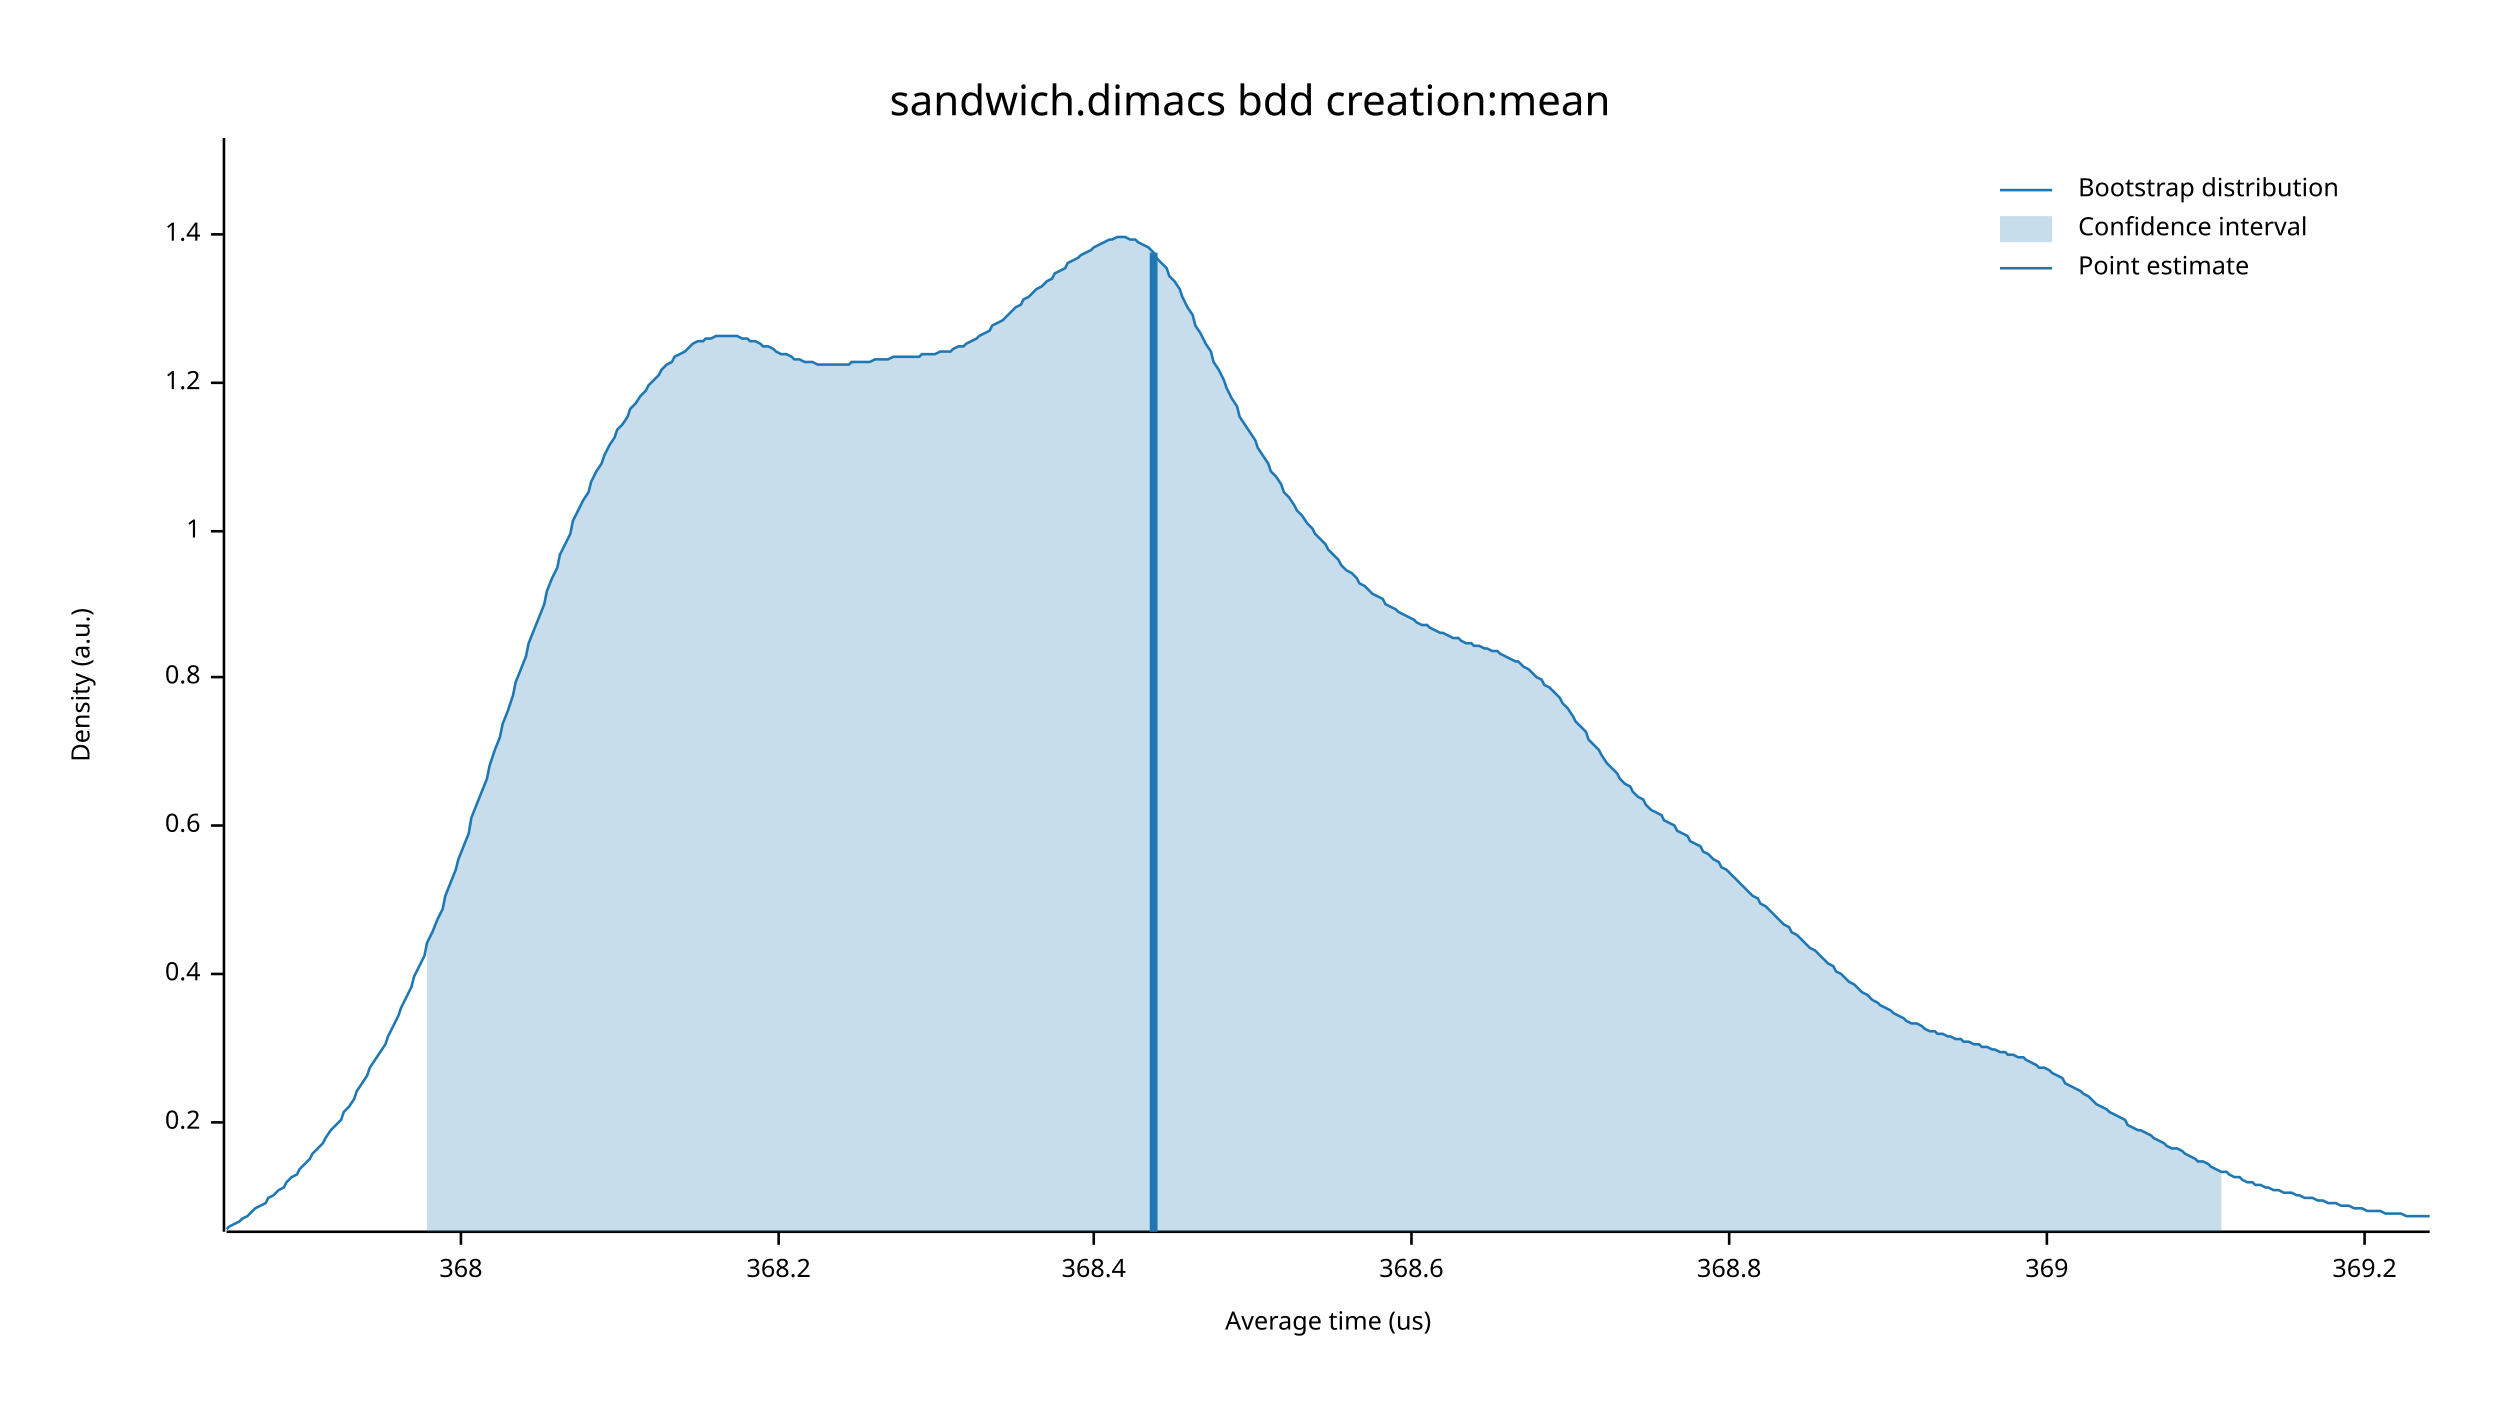
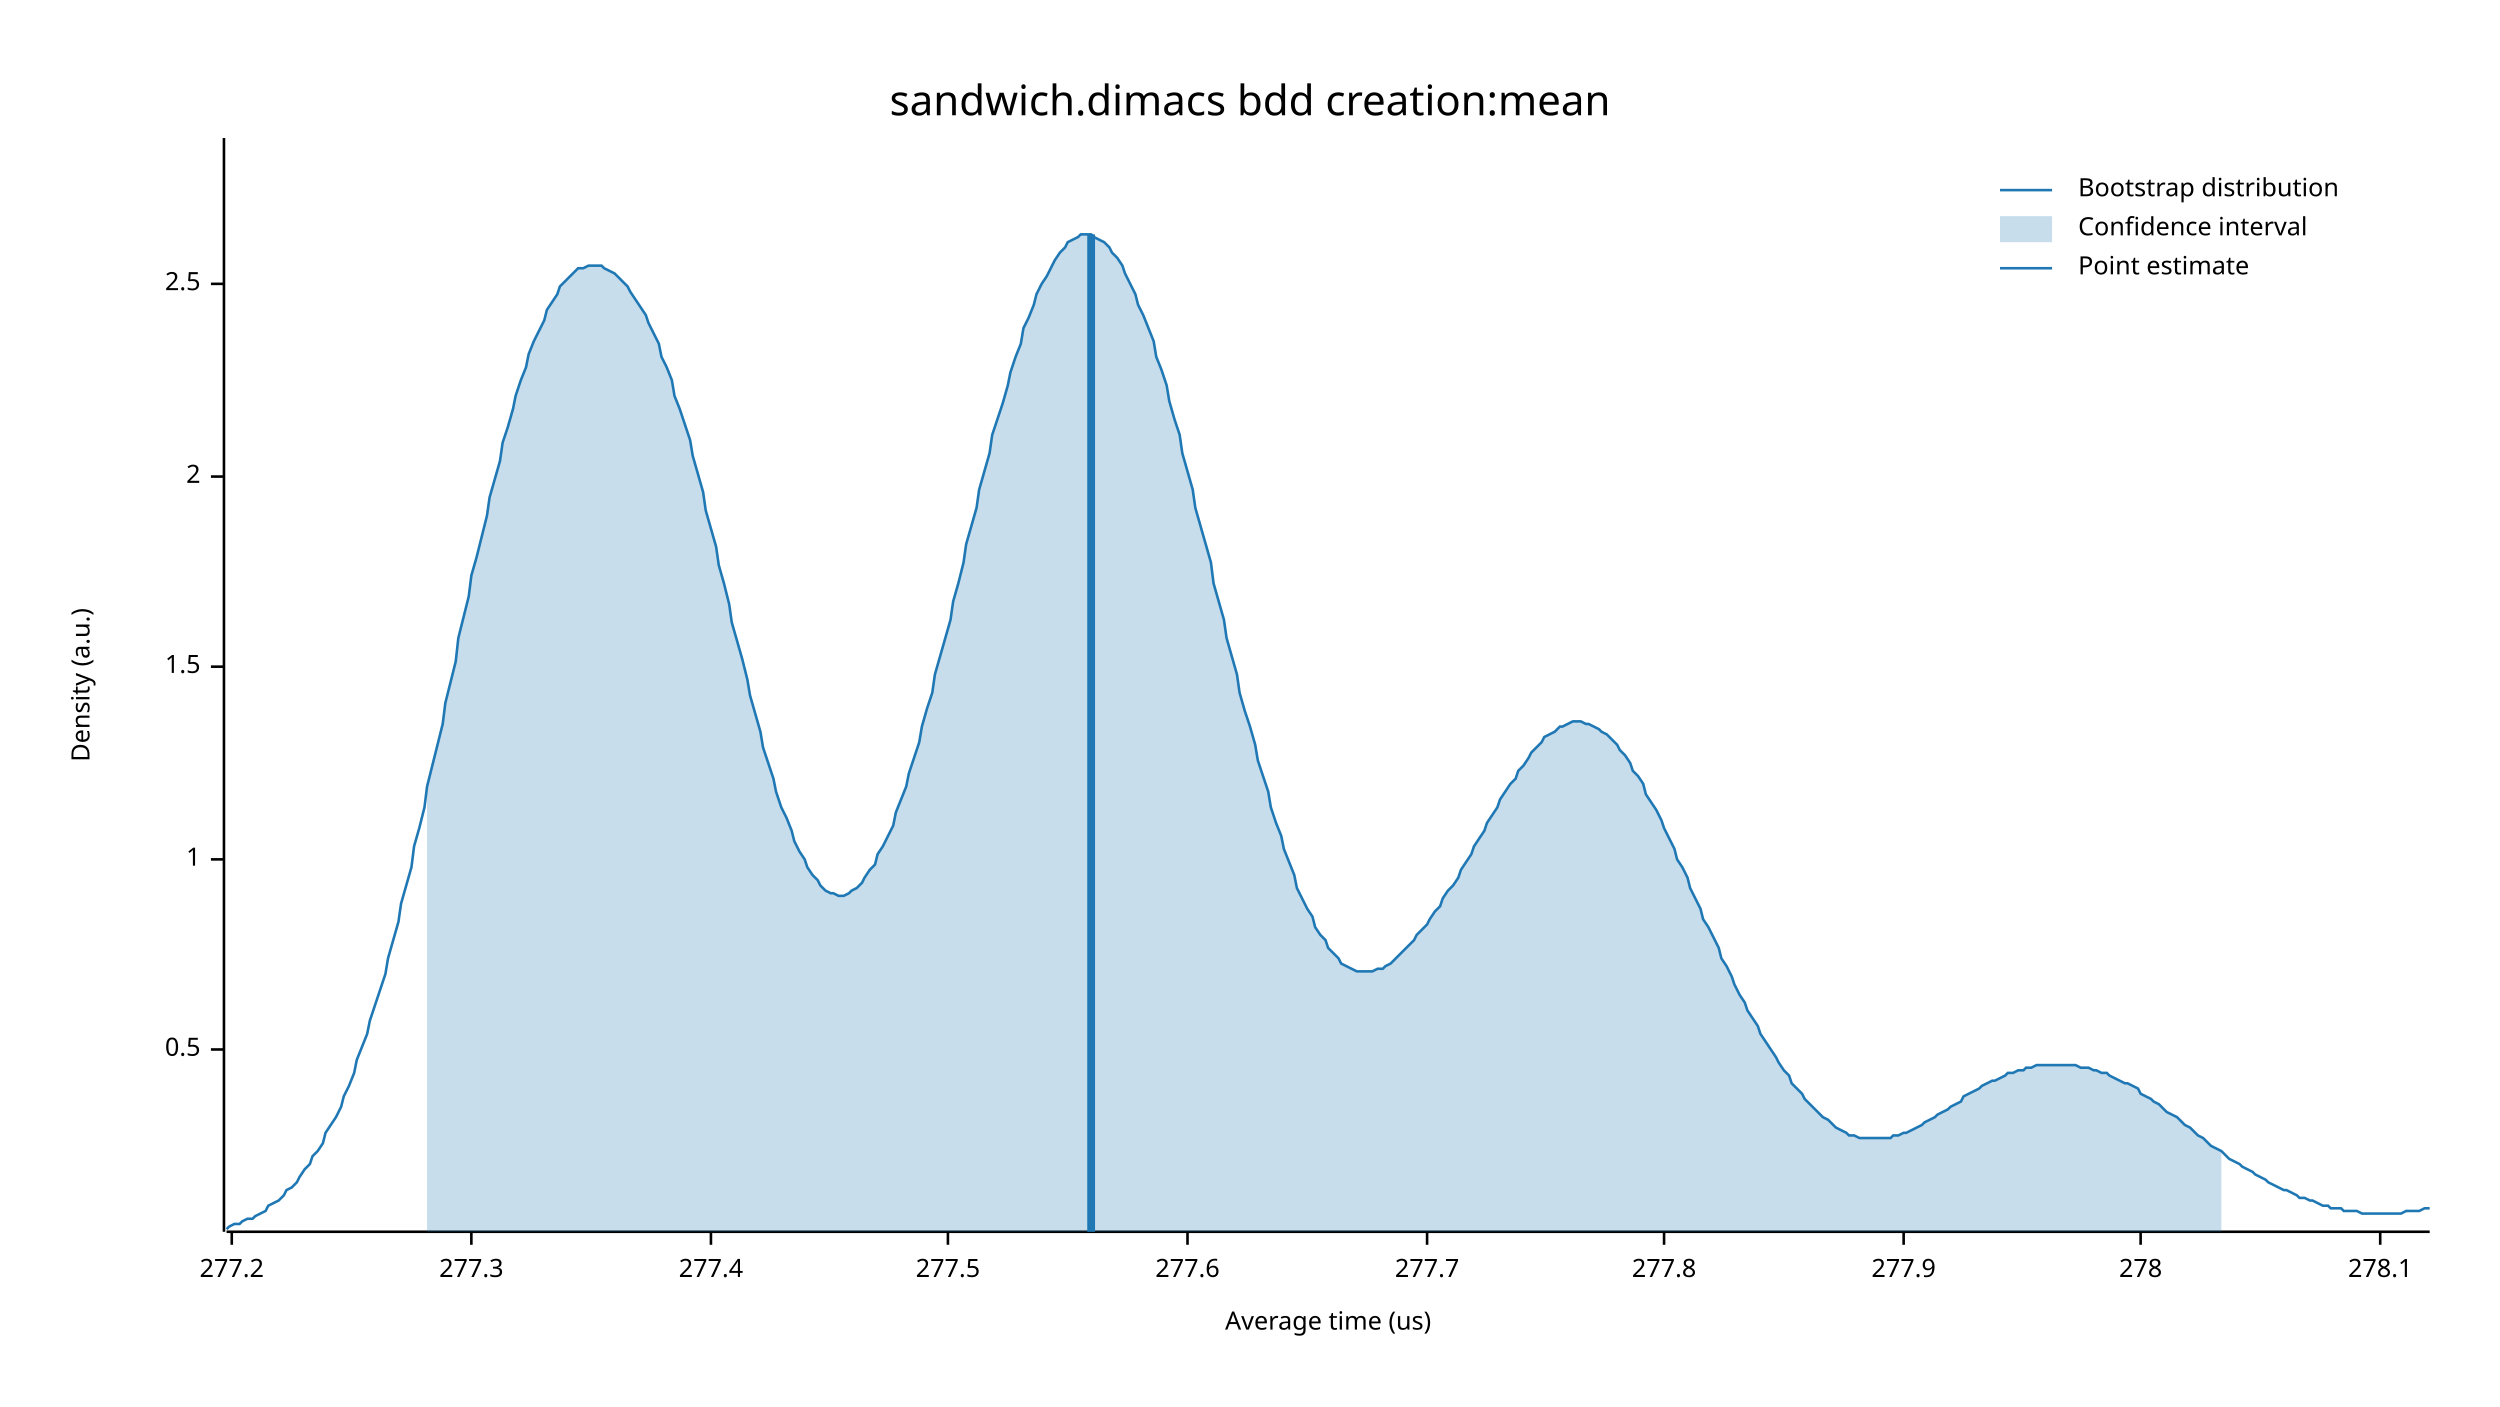
<svg xmlns="http://www.w3.org/2000/svg" width="960" height="540" viewBox="0 0 960 540">
  <text x="480" y="32" dy="0.76em" text-anchor="middle" font-family="sans-serif" font-size="16.129" opacity="1" fill="#000000">
sandwich.dimacs bdd creation:mean
</text>
  <text x="27" y="263" dy="0.76em" text-anchor="middle" font-family="sans-serif" font-size="9.677" opacity="1" fill="#000000" transform="rotate(270, 27, 263)">
Density (a.u.)
</text>
  <text x="510" y="513" dy="-0.5ex" text-anchor="middle" font-family="sans-serif" font-size="9.677" opacity="1" fill="#000000">
Average time (us)
</text>
  <polyline fill="none" opacity="1" stroke="#000000" stroke-width="1" points="86,53 86,473 " />
-   <text x="77" y="431" dy="0.5ex" text-anchor="end" font-family="sans-serif" font-size="9.677" opacity="1" fill="#000000">
- 0.2
+   <text x="77" y="403" dy="0.5ex" text-anchor="end" font-family="sans-serif" font-size="9.677" opacity="1" fill="#000000">
+ 0.5
</text>
-   <polyline fill="none" opacity="1" stroke="#000000" stroke-width="1" points="81,431 86,431 " />
-   <text x="77" y="374" dy="0.5ex" text-anchor="end" font-family="sans-serif" font-size="9.677" opacity="1" fill="#000000">
- 0.4
- </text>
-   <polyline fill="none" opacity="1" stroke="#000000" stroke-width="1" points="81,374 86,374 " />
-   <text x="77" y="317" dy="0.5ex" text-anchor="end" font-family="sans-serif" font-size="9.677" opacity="1" fill="#000000">
- 0.6
- </text>
-   <polyline fill="none" opacity="1" stroke="#000000" stroke-width="1" points="81,317 86,317 " />
-   <text x="77" y="260" dy="0.5ex" text-anchor="end" font-family="sans-serif" font-size="9.677" opacity="1" fill="#000000">
- 0.8
- </text>
-   <polyline fill="none" opacity="1" stroke="#000000" stroke-width="1" points="81,260 86,260 " />
-   <text x="77" y="204" dy="0.5ex" text-anchor="end" font-family="sans-serif" font-size="9.677" opacity="1" fill="#000000">
+   <polyline fill="none" opacity="1" stroke="#000000" stroke-width="1" points="81,403 86,403 " />
+   <text x="77" y="330" dy="0.5ex" text-anchor="end" font-family="sans-serif" font-size="9.677" opacity="1" fill="#000000">
1
</text>
-   <polyline fill="none" opacity="1" stroke="#000000" stroke-width="1" points="81,204 86,204 " />
-   <text x="77" y="147" dy="0.5ex" text-anchor="end" font-family="sans-serif" font-size="9.677" opacity="1" fill="#000000">
- 1.2
+   <polyline fill="none" opacity="1" stroke="#000000" stroke-width="1" points="81,330 86,330 " />
+   <text x="77" y="256" dy="0.5ex" text-anchor="end" font-family="sans-serif" font-size="9.677" opacity="1" fill="#000000">
+ 1.5
</text>
-   <polyline fill="none" opacity="1" stroke="#000000" stroke-width="1" points="81,147 86,147 " />
-   <text x="77" y="90" dy="0.5ex" text-anchor="end" font-family="sans-serif" font-size="9.677" opacity="1" fill="#000000">
- 1.4
+   <polyline fill="none" opacity="1" stroke="#000000" stroke-width="1" points="81,256 86,256 " />
+   <text x="77" y="183" dy="0.5ex" text-anchor="end" font-family="sans-serif" font-size="9.677" opacity="1" fill="#000000">
+ 2
</text>
-   <polyline fill="none" opacity="1" stroke="#000000" stroke-width="1" points="81,90 86,90 " />
+   <polyline fill="none" opacity="1" stroke="#000000" stroke-width="1" points="81,183 86,183 " />
+   <text x="77" y="109" dy="0.5ex" text-anchor="end" font-family="sans-serif" font-size="9.677" opacity="1" fill="#000000">
+ 2.5
+ </text>
+   <polyline fill="none" opacity="1" stroke="#000000" stroke-width="1" points="81,109 86,109 " />
  <polyline fill="none" opacity="1" stroke="#000000" stroke-width="1" points="87,473 933,473 " />
-   <text x="177" y="483" dy="0.76em" text-anchor="middle" font-family="sans-serif" font-size="9.677" opacity="1" fill="#000000">
- 368
+   <text x="89" y="483" dy="0.76em" text-anchor="middle" font-family="sans-serif" font-size="9.677" opacity="1" fill="#000000">
+ 277.2
</text>
-   <polyline fill="none" opacity="1" stroke="#000000" stroke-width="1" points="177,473 177,478 " />
-   <text x="299" y="483" dy="0.76em" text-anchor="middle" font-family="sans-serif" font-size="9.677" opacity="1" fill="#000000">
- 368.2
+   <polyline fill="none" opacity="1" stroke="#000000" stroke-width="1" points="89,473 89,478 " />
+   <text x="181" y="483" dy="0.76em" text-anchor="middle" font-family="sans-serif" font-size="9.677" opacity="1" fill="#000000">
+ 277.3
</text>
-   <polyline fill="none" opacity="1" stroke="#000000" stroke-width="1" points="299,473 299,478 " />
-   <text x="420" y="483" dy="0.76em" text-anchor="middle" font-family="sans-serif" font-size="9.677" opacity="1" fill="#000000">
- 368.4
+   <polyline fill="none" opacity="1" stroke="#000000" stroke-width="1" points="181,473 181,478 " />
+   <text x="273" y="483" dy="0.76em" text-anchor="middle" font-family="sans-serif" font-size="9.677" opacity="1" fill="#000000">
+ 277.4
</text>
-   <polyline fill="none" opacity="1" stroke="#000000" stroke-width="1" points="420,473 420,478 " />
-   <text x="542" y="483" dy="0.76em" text-anchor="middle" font-family="sans-serif" font-size="9.677" opacity="1" fill="#000000">
- 368.6
+   <polyline fill="none" opacity="1" stroke="#000000" stroke-width="1" points="273,473 273,478 " />
+   <text x="364" y="483" dy="0.76em" text-anchor="middle" font-family="sans-serif" font-size="9.677" opacity="1" fill="#000000">
+ 277.5
</text>
-   <polyline fill="none" opacity="1" stroke="#000000" stroke-width="1" points="542,473 542,478 " />
-   <text x="664" y="483" dy="0.76em" text-anchor="middle" font-family="sans-serif" font-size="9.677" opacity="1" fill="#000000">
- 368.8
+   <polyline fill="none" opacity="1" stroke="#000000" stroke-width="1" points="364,473 364,478 " />
+   <text x="456" y="483" dy="0.76em" text-anchor="middle" font-family="sans-serif" font-size="9.677" opacity="1" fill="#000000">
+ 277.6
</text>
-   <polyline fill="none" opacity="1" stroke="#000000" stroke-width="1" points="664,473 664,478 " />
-   <text x="786" y="483" dy="0.76em" text-anchor="middle" font-family="sans-serif" font-size="9.677" opacity="1" fill="#000000">
- 369
+   <polyline fill="none" opacity="1" stroke="#000000" stroke-width="1" points="456,473 456,478 " />
+   <text x="548" y="483" dy="0.76em" text-anchor="middle" font-family="sans-serif" font-size="9.677" opacity="1" fill="#000000">
+ 277.7
</text>
-   <polyline fill="none" opacity="1" stroke="#000000" stroke-width="1" points="786,473 786,478 " />
-   <text x="908" y="483" dy="0.76em" text-anchor="middle" font-family="sans-serif" font-size="9.677" opacity="1" fill="#000000">
- 369.2
+   <polyline fill="none" opacity="1" stroke="#000000" stroke-width="1" points="548,473 548,478 " />
+   <text x="639" y="483" dy="0.76em" text-anchor="middle" font-family="sans-serif" font-size="9.677" opacity="1" fill="#000000">
+ 277.8
</text>
-   <polyline fill="none" opacity="1" stroke="#000000" stroke-width="1" points="908,473 908,478 " />
-   <polyline fill="none" opacity="1" stroke="#1F78B4" stroke-width="1" points="87,472 88,471 90,470 92,469 93,468 95,467 97,465 98,464 100,463 102,462 103,460 105,459 107,457 109,456 110,454 112,452 114,451 115,449 117,447 119,445 120,443 122,441 124,439 125,437 127,434 129,432 131,430 132,427 134,425 136,422 137,419 139,416 141,413 142,410 144,407 146,404 148,401 149,398 151,394 153,390 154,387 156,383 158,379 159,375 161,371 163,367 164,362 166,358 168,353 170,349 171,344 173,339 175,334 176,330 178,325 180,320 181,314 183,309 185,304 187,299 188,294 190,288 192,283 193,278 195,273 197,267 198,262 200,257 202,252 203,247 205,242 207,237 209,232 210,227 212,222 214,218 215,213 217,209 219,205 220,200 222,196 224,192 226,189 227,185 229,181 231,178 232,175 234,171 236,168 237,165 239,163 241,160 242,157 244,155 246,152 248,150 249,148 251,146 253,144 254,142 256,140 258,139 259,137 261,136 263,135 265,133 266,132 268,131 270,131 271,130 273,130 275,129 276,129 278,129 280,129 281,129 283,129 285,130 287,130 288,131 290,131 292,132 293,133 295,133 297,134 298,135 300,136 302,136 304,137 305,138 307,138 309,139 310,139 312,139 314,140 315,140 317,140 319,140 320,140 322,140 324,140 326,140 327,139 329,139 331,139 332,139 334,139 336,138 337,138 339,138 341,138 343,137 344,137 346,137 348,137 349,137 351,137 353,137 354,136 356,136 358,136 359,136 361,135 363,135 365,135 366,134 368,133 370,133 371,132 373,131 375,130 376,129 378,128 380,127 381,125 383,124 385,123 387,121 388,120 390,118 392,117 393,115 395,114 397,112 398,111 400,110 402,108 404,107 405,105 407,104 409,103 410,101 412,100 414,99 415,98 417,97 419,96 420,95 422,94 424,93 426,92 427,92 429,91 431,91 432,91 434,92 436,92 437,93 439,94 441,95 443,97 444,99 446,101 448,103 449,106 451,108 453,111 454,114 456,118 458,121 459,125 461,128 463,132 465,135 466,139 468,142 470,146 471,149 473,153 475,156 476,160 478,163 480,166 482,169 483,172 485,175 487,178 488,181 490,183 492,186 493,189 495,191 497,194 498,196 500,198 502,201 504,203 505,205 507,207 509,209 510,211 512,213 514,215 515,217 517,219 519,220 521,222 522,224 524,225 526,227 527,228 529,229 531,230 532,232 534,233 536,234 537,235 539,236 541,237 543,238 544,239 546,240 548,240 549,241 551,242 553,243 554,243 556,244 558,245 560,245 561,246 563,247 565,247 566,248 568,248 570,249 571,249 573,250 575,250 576,251 578,252 580,253 582,254 583,254 585,256 587,257 588,258 590,260 592,261 593,263 595,264 597,266 599,268 600,270 602,272 604,275 605,277 607,279 609,281 610,284 612,286 614,288 615,290 617,293 619,295 621,297 622,299 624,301 626,302 627,304 629,306 631,307 632,309 634,311 636,312 638,313 639,315 641,316 643,317 644,319 646,320 648,321 649,323 651,324 653,325 654,327 656,328 658,330 660,331 661,333 663,334 665,336 666,337 668,339 670,341 671,342 673,344 675,345 676,347 678,348 680,350 682,352 683,353 685,355 687,356 688,358 690,359 692,361 693,362 695,364 697,365 699,367 700,368 702,370 704,371 705,373 707,374 709,376 710,377 712,378 714,380 715,381 717,382 719,384 721,385 722,386 724,387 726,388 727,389 729,390 731,391 732,392 734,393 736,393 738,394 739,395 741,396 743,396 744,397 746,397 748,398 749,398 751,399 753,399 754,400 756,400 758,401 760,401 761,402 763,402 765,403 766,403 768,404 770,404 771,405 773,405 775,406 777,406 778,407 780,408 782,409 783,410 785,410 787,411 788,412 790,413 792,414 793,416 795,417 797,418 799,419 800,420 802,421 804,423 805,424 807,425 809,426 810,427 812,428 814,429 816,430 817,432 819,433 821,434 822,434 824,435 826,436 827,437 829,438 831,439 832,440 834,441 836,441 838,442 839,443 841,444 843,445 844,446 846,446 848,447 849,448 851,449 853,450 855,450 856,451 858,452 860,452 861,453 863,454 865,454 866,455 868,455 870,456 871,456 873,457 875,457 877,458 878,458 880,458 882,459 883,459 885,460 887,460 888,460 890,461 892,461 894,462 895,462 897,462 899,463 900,463 902,463 904,464 905,464 907,464 909,465 910,465 912,465 914,465 916,466 917,466 919,466 921,466 922,466 924,467 926,467 927,467 929,467 931,467 933,467 " />
-   <polygon opacity="0.25" fill="#1F78B4" points="164,362 166,358 168,353 170,349 171,344 173,339 175,334 176,330 178,325 180,320 181,314 183,309 185,304 187,299 188,294 190,288 192,283 193,278 195,273 197,267 198,262 200,257 202,252 203,247 205,242 207,237 209,232 210,227 212,222 214,218 215,213 217,209 219,205 220,200 222,196 224,192 226,189 227,185 229,181 231,178 232,175 234,171 236,168 237,165 239,163 241,160 242,157 244,155 246,152 248,150 249,148 251,146 253,144 254,142 256,140 258,139 259,137 261,136 263,135 265,133 266,132 268,131 270,131 271,130 273,130 275,129 276,129 278,129 280,129 281,129 283,129 285,130 287,130 288,131 290,131 292,132 293,133 295,133 297,134 298,135 300,136 302,136 304,137 305,138 307,138 309,139 310,139 312,139 314,140 315,140 317,140 319,140 320,140 322,140 324,140 326,140 327,139 329,139 331,139 332,139 334,139 336,138 337,138 339,138 341,138 343,137 344,137 346,137 348,137 349,137 351,137 353,137 354,136 356,136 358,136 359,136 361,135 363,135 365,135 366,134 368,133 370,133 371,132 373,131 375,130 376,129 378,128 380,127 381,125 383,124 385,123 387,121 388,120 390,118 392,117 393,115 395,114 397,112 398,111 400,110 402,108 404,107 405,105 407,104 409,103 410,101 412,100 414,99 415,98 417,97 419,96 420,95 422,94 424,93 426,92 427,92 429,91 431,91 432,91 434,92 436,92 437,93 439,94 441,95 443,97 444,99 446,101 448,103 449,106 451,108 453,111 454,114 456,118 458,121 459,125 461,128 463,132 465,135 466,139 468,142 470,146 471,149 473,153 475,156 476,160 478,163 480,166 482,169 483,172 485,175 487,178 488,181 490,183 492,186 493,189 495,191 497,194 498,196 500,198 502,201 504,203 505,205 507,207 509,209 510,211 512,213 514,215 515,217 517,219 519,220 521,222 522,224 524,225 526,227 527,228 529,229 531,230 532,232 534,233 536,234 537,235 539,236 541,237 543,238 544,239 546,240 548,240 549,241 551,242 553,243 554,243 556,244 558,245 560,245 561,246 563,247 565,247 566,248 568,248 570,249 571,249 573,250 575,250 576,251 578,252 580,253 582,254 583,254 585,256 587,257 588,258 590,260 592,261 593,263 595,264 597,266 599,268 600,270 602,272 604,275 605,277 607,279 609,281 610,284 612,286 614,288 615,290 617,293 619,295 621,297 622,299 624,301 626,302 627,304 629,306 631,307 632,309 634,311 636,312 638,313 639,315 641,316 643,317 644,319 646,320 648,321 649,323 651,324 653,325 654,327 656,328 658,330 660,331 661,333 663,334 665,336 666,337 668,339 670,341 671,342 673,344 675,345 676,347 678,348 680,350 682,352 683,353 685,355 687,356 688,358 690,359 692,361 693,362 695,364 697,365 699,367 700,368 702,370 704,371 705,373 707,374 709,376 710,377 712,378 714,380 715,381 717,382 719,384 721,385 722,386 724,387 726,388 727,389 729,390 731,391 732,392 734,393 736,393 738,394 739,395 741,396 743,396 744,397 746,397 748,398 749,398 751,399 753,399 754,400 756,400 758,401 760,401 761,402 763,402 765,403 766,403 768,404 770,404 771,405 773,405 775,406 777,406 778,407 780,408 782,409 783,410 785,410 787,411 788,412 790,413 792,414 793,416 795,417 797,418 799,419 800,420 802,421 804,423 805,424 807,425 809,426 810,427 812,428 814,429 816,430 817,432 819,433 821,434 822,434 824,435 826,436 827,437 829,438 831,439 832,440 834,441 836,441 838,442 839,443 841,444 843,445 844,446 846,446 848,447 849,448 851,449 853,450 853,473 164,473 " />
-   <polyline fill="none" opacity="1" stroke="#1F78B4" stroke-width="3" points="443,473 443,97 " />
+   <polyline fill="none" opacity="1" stroke="#000000" stroke-width="1" points="639,473 639,478 " />
+   <text x="731" y="483" dy="0.76em" text-anchor="middle" font-family="sans-serif" font-size="9.677" opacity="1" fill="#000000">
+ 277.9
+ </text>
+   <polyline fill="none" opacity="1" stroke="#000000" stroke-width="1" points="731,473 731,478 " />
+   <text x="822" y="483" dy="0.76em" text-anchor="middle" font-family="sans-serif" font-size="9.677" opacity="1" fill="#000000">
+ 278
+ </text>
+   <polyline fill="none" opacity="1" stroke="#000000" stroke-width="1" points="822,473 822,478 " />
+   <text x="914" y="483" dy="0.76em" text-anchor="middle" font-family="sans-serif" font-size="9.677" opacity="1" fill="#000000">
+ 278.1
+ </text>
+   <polyline fill="none" opacity="1" stroke="#000000" stroke-width="1" points="914,473 914,478 " />
+   <polyline fill="none" opacity="1" stroke="#1F78B4" stroke-width="1" points="87,472 88,471 90,470 92,470 93,469 95,468 97,468 98,467 100,466 102,465 103,463 105,462 107,461 109,459 110,457 112,456 114,454 115,452 117,449 119,447 120,444 122,442 124,439 125,435 127,432 129,429 131,425 132,421 134,417 136,412 137,407 139,402 141,397 142,392 144,386 146,380 148,374 149,368 151,361 153,354 154,347 156,340 158,333 159,325 161,318 163,310 164,302 166,294 168,286 170,278 171,270 173,262 175,254 176,245 178,237 180,229 181,221 183,214 185,206 187,198 188,191 190,184 192,177 193,170 195,164 197,157 198,152 200,146 202,141 203,136 205,131 207,127 209,123 210,119 212,116 214,113 215,110 217,108 219,106 220,105 222,103 224,103 226,102 227,102 229,102 231,102 232,103 234,104 236,105 237,106 239,108 241,110 242,112 244,115 246,118 248,121 249,124 251,128 253,132 254,137 256,141 258,146 259,152 261,157 263,163 265,169 266,175 268,182 270,189 271,196 273,203 275,210 276,217 278,224 280,232 281,239 283,246 285,253 287,261 288,267 290,274 292,281 293,287 295,293 297,299 298,304 300,310 302,314 304,319 305,323 307,327 309,330 310,333 312,336 314,338 315,340 317,342 319,343 320,343 322,344 324,344 326,343 327,342 329,341 331,339 332,337 334,334 336,332 337,328 339,325 341,321 343,317 344,312 346,307 348,302 349,297 351,291 353,285 354,279 356,272 358,266 359,259 361,252 363,245 365,238 366,231 368,224 370,216 371,209 373,202 375,195 376,188 378,181 380,174 381,167 383,161 385,155 387,148 388,143 390,137 392,132 393,126 395,122 397,117 398,113 400,109 402,106 404,102 405,100 407,97 409,95 410,93 412,92 414,91 415,90 417,90 419,90 420,91 422,92 424,93 426,95 427,97 429,99 431,102 432,105 434,109 436,113 437,117 439,121 441,126 443,131 444,137 446,142 448,148 449,154 451,161 453,167 454,174 456,181 458,188 459,195 461,202 463,209 465,216 466,224 468,231 470,238 471,245 473,252 475,259 476,266 478,273 480,279 482,286 483,292 485,298 487,304 488,310 490,316 492,321 493,326 495,331 497,336 498,341 500,345 502,349 504,352 505,356 507,359 509,361 510,364 512,366 514,368 515,370 517,371 519,372 521,373 522,373 524,373 526,373 527,373 529,372 531,372 532,371 534,370 536,368 537,367 539,365 541,363 543,361 544,359 546,357 548,355 549,353 551,350 553,348 554,345 556,342 558,340 560,337 561,334 563,331 565,328 566,325 568,322 570,319 571,316 573,313 575,310 576,307 578,304 580,301 582,299 583,296 585,294 587,291 588,289 590,287 592,285 593,283 595,282 597,281 599,279 600,279 602,278 604,277 605,277 607,277 609,278 610,278 612,279 614,280 615,281 617,282 619,284 621,286 622,288 624,290 626,293 627,296 629,298 631,301 632,305 634,308 636,311 638,315 639,318 641,322 643,326 644,330 646,333 648,337 649,341 651,345 653,349 654,353 656,356 658,360 660,364 661,368 663,371 665,375 666,378 668,382 670,385 671,388 673,391 675,394 676,397 678,400 680,403 682,406 683,408 685,411 687,413 688,416 690,418 692,420 693,422 695,424 697,426 699,428 700,429 702,430 704,432 705,433 707,434 709,435 710,436 712,436 714,437 715,437 717,437 719,437 721,437 722,437 724,437 726,437 727,436 729,436 731,435 732,435 734,434 736,433 738,432 739,431 741,430 743,429 744,428 746,427 748,426 749,425 751,424 753,423 754,421 756,420 758,419 760,418 761,417 763,416 765,415 766,415 768,414 770,413 771,412 773,412 775,411 777,411 778,410 780,410 782,409 783,409 785,409 787,409 788,409 790,409 792,409 793,409 795,409 797,409 799,410 800,410 802,410 804,411 805,411 807,412 809,412 810,413 812,414 814,415 816,416 817,416 819,417 821,418 822,420 824,421 826,422 827,423 829,424 831,426 832,427 834,428 836,429 838,431 839,432 841,433 843,435 844,436 846,437 848,439 849,440 851,441 853,442 855,444 856,445 858,446 860,447 861,448 863,449 865,450 866,451 868,452 870,453 871,454 873,455 875,456 877,457 878,457 880,458 882,459 883,460 885,460 887,461 888,461 890,462 892,463 894,463 895,464 897,464 899,464 900,465 902,465 904,465 905,465 907,466 909,466 910,466 912,466 914,466 916,466 917,466 919,466 921,466 922,466 924,465 926,465 927,465 929,465 931,464 933,464 " />
+   <polygon opacity="0.25" fill="#1F78B4" points="164,302 166,294 168,286 170,278 171,270 173,262 175,254 176,245 178,237 180,229 181,221 183,214 185,206 187,198 188,191 190,184 192,177 193,170 195,164 197,157 198,152 200,146 202,141 203,136 205,131 207,127 209,123 210,119 212,116 214,113 215,110 217,108 219,106 220,105 222,103 224,103 226,102 227,102 229,102 231,102 232,103 234,104 236,105 237,106 239,108 241,110 242,112 244,115 246,118 248,121 249,124 251,128 253,132 254,137 256,141 258,146 259,152 261,157 263,163 265,169 266,175 268,182 270,189 271,196 273,203 275,210 276,217 278,224 280,232 281,239 283,246 285,253 287,261 288,267 290,274 292,281 293,287 295,293 297,299 298,304 300,310 302,314 304,319 305,323 307,327 309,330 310,333 312,336 314,338 315,340 317,342 319,343 320,343 322,344 324,344 326,343 327,342 329,341 331,339 332,337 334,334 336,332 337,328 339,325 341,321 343,317 344,312 346,307 348,302 349,297 351,291 353,285 354,279 356,272 358,266 359,259 361,252 363,245 365,238 366,231 368,224 370,216 371,209 373,202 375,195 376,188 378,181 380,174 381,167 383,161 385,155 387,148 388,143 390,137 392,132 393,126 395,122 397,117 398,113 400,109 402,106 404,102 405,100 407,97 409,95 410,93 412,92 414,91 415,90 417,90 419,90 420,91 422,92 424,93 426,95 427,97 429,99 431,102 432,105 434,109 436,113 437,117 439,121 441,126 443,131 444,137 446,142 448,148 449,154 451,161 453,167 454,174 456,181 458,188 459,195 461,202 463,209 465,216 466,224 468,231 470,238 471,245 473,252 475,259 476,266 478,273 480,279 482,286 483,292 485,298 487,304 488,310 490,316 492,321 493,326 495,331 497,336 498,341 500,345 502,349 504,352 505,356 507,359 509,361 510,364 512,366 514,368 515,370 517,371 519,372 521,373 522,373 524,373 526,373 527,373 529,372 531,372 532,371 534,370 536,368 537,367 539,365 541,363 543,361 544,359 546,357 548,355 549,353 551,350 553,348 554,345 556,342 558,340 560,337 561,334 563,331 565,328 566,325 568,322 570,319 571,316 573,313 575,310 576,307 578,304 580,301 582,299 583,296 585,294 587,291 588,289 590,287 592,285 593,283 595,282 597,281 599,279 600,279 602,278 604,277 605,277 607,277 609,278 610,278 612,279 614,280 615,281 617,282 619,284 621,286 622,288 624,290 626,293 627,296 629,298 631,301 632,305 634,308 636,311 638,315 639,318 641,322 643,326 644,330 646,333 648,337 649,341 651,345 653,349 654,353 656,356 658,360 660,364 661,368 663,371 665,375 666,378 668,382 670,385 671,388 673,391 675,394 676,397 678,400 680,403 682,406 683,408 685,411 687,413 688,416 690,418 692,420 693,422 695,424 697,426 699,428 700,429 702,430 704,432 705,433 707,434 709,435 710,436 712,436 714,437 715,437 717,437 719,437 721,437 722,437 724,437 726,437 727,436 729,436 731,435 732,435 734,434 736,433 738,432 739,431 741,430 743,429 744,428 746,427 748,426 749,425 751,424 753,423 754,421 756,420 758,419 760,418 761,417 763,416 765,415 766,415 768,414 770,413 771,412 773,412 775,411 777,411 778,410 780,410 782,409 783,409 785,409 787,409 788,409 790,409 792,409 793,409 795,409 797,409 799,410 800,410 802,410 804,411 805,411 807,412 809,412 810,413 812,414 814,415 816,416 817,416 819,417 821,418 822,420 824,421 826,422 827,423 829,424 831,426 832,427 834,428 836,429 838,431 839,432 841,433 843,435 844,436 846,437 848,439 849,440 851,441 853,442 853,473 164,473 " />
+   <polyline fill="none" opacity="1" stroke="#1F78B4" stroke-width="3" points="419,473 419,90 " />
  <text x="798" y="68" dy="0.76em" text-anchor="start" font-family="sans-serif" font-size="9.677" opacity="1" fill="#000000">
Bootstrap distribution
</text>
  <text x="798" y="83" dy="0.76em" text-anchor="start" font-family="sans-serif" font-size="9.677" opacity="1" fill="#000000">
Confidence interval
</text>
  <text x="798" y="98" dy="0.76em" text-anchor="start" font-family="sans-serif" font-size="9.677" opacity="1" fill="#000000">
Point estimate
</text>
  <polyline fill="none" opacity="1" stroke="#1F78B4" stroke-width="1" points="768,73 788,73 " />
  <rect x="768" y="83" width="20" height="10" opacity="0.25" fill="#1F78B4" stroke="none" />
  <polyline fill="none" opacity="1" stroke="#1F78B4" stroke-width="1" points="768,103 788,103 " />
</svg>
